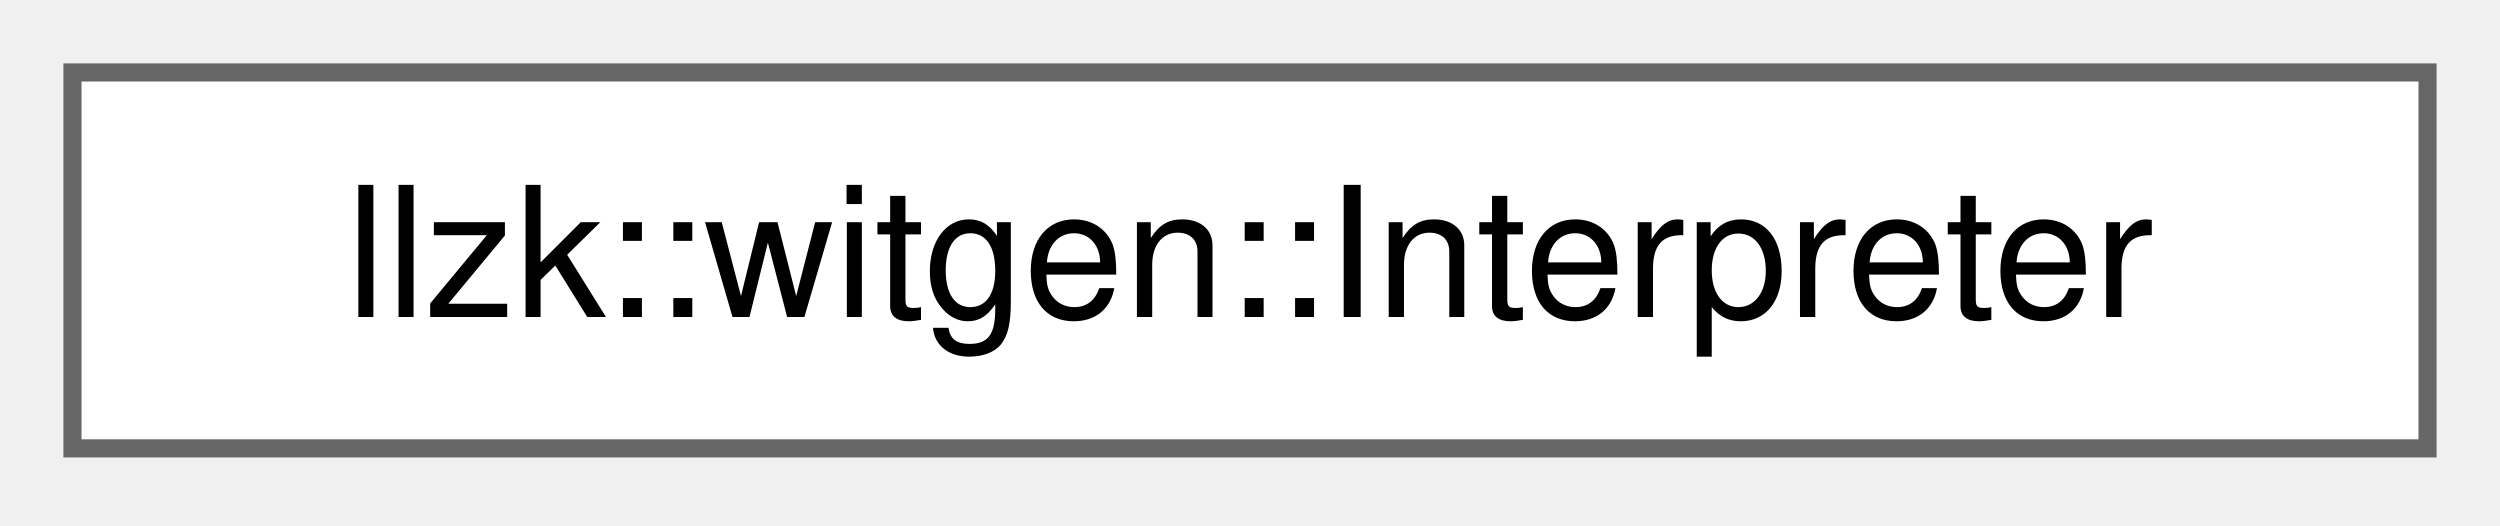
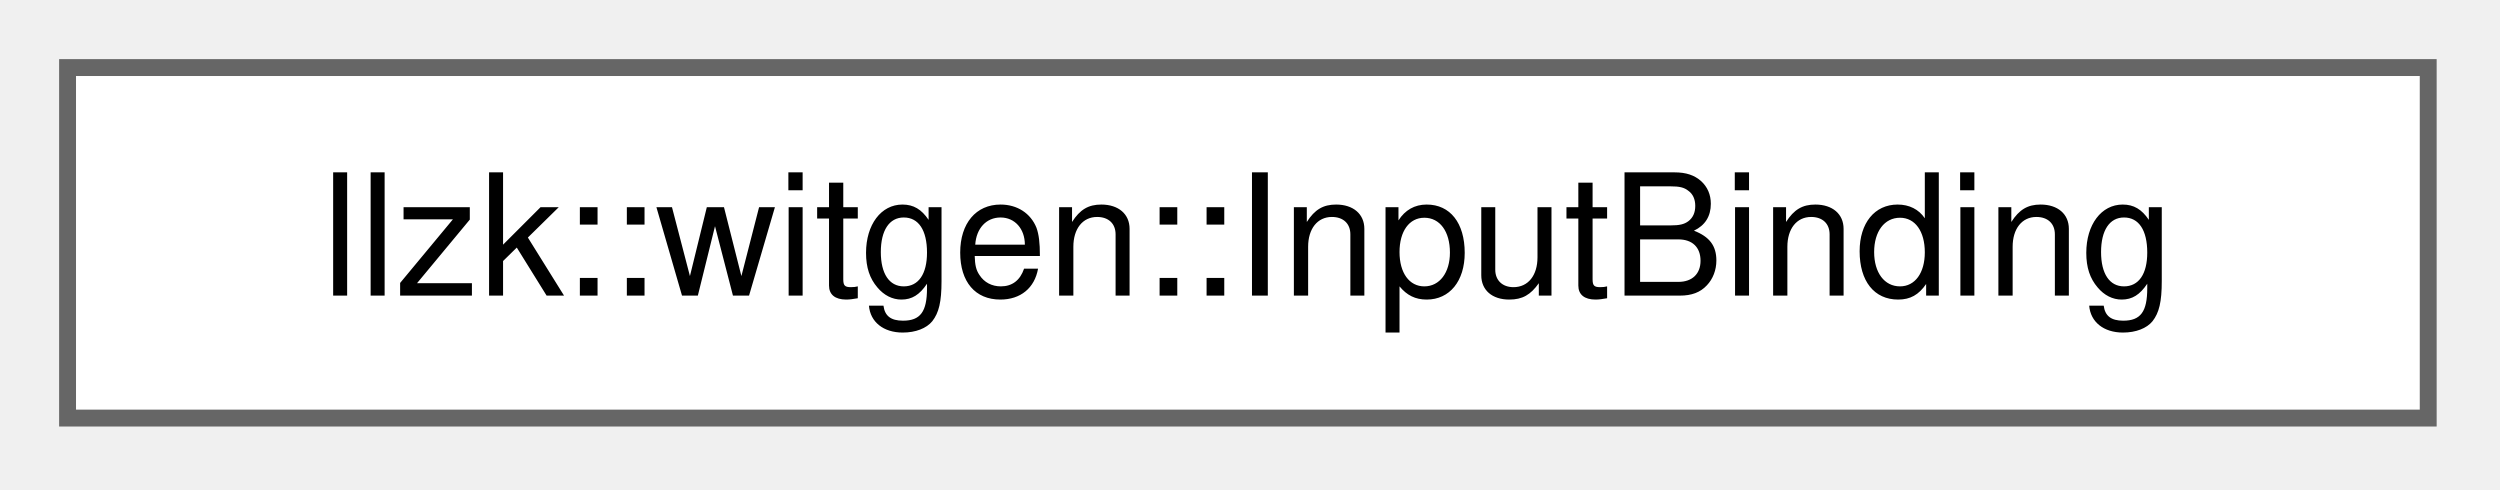
- <svg xmlns="http://www.w3.org/2000/svg" xmlns:xlink="http://www.w3.org/1999/xlink" width="138pt" height="29pt" viewBox="0.00 0.00 138.00 29.00">
+ <svg xmlns="http://www.w3.org/2000/svg" xmlns:xlink="http://www.w3.org/1999/xlink" width="148pt" height="29pt" viewBox="0.00 0.00 148.00 29.00">
  <g id="graph0" class="graph" transform="scale(1 1) rotate(0) translate(4 24.75)">
    <g id="Node000000" class="node">
      <g id="a_Node000000">
-         <a xlink:href="classllzk_1_1witgen_1_1Interpreter.html" target="_top" xlink:title="Drive witness generation for the concrete llzk.main instance.">
-           <polygon fill="white" stroke="#666666" points="130,-20.75 0,-20.75 0,0 130,0 130,-20.75" />
-           <text xml:space="preserve" text-anchor="middle" x="65" y="-7.25" font-family="Helvetica,sans-Serif" font-size="10.00">llzk::witgen::Interpreter</text>
+         <a xlink:href="structllzk_1_1witgen_1_1InputBinding.html" target="_top" xlink:title="Describe one JSON-visible main input binding.">
+           <polygon fill="white" stroke="#666666" points="139.75,-20.75 0,-20.75 0,0 139.75,0 139.75,-20.75" />
+           <text xml:space="preserve" text-anchor="middle" x="69.88" y="-7.25" font-family="Helvetica,sans-Serif" font-size="10.00">llzk::witgen::InputBinding</text>
        </a>
      </g>
    </g>
  </g>
</svg>
